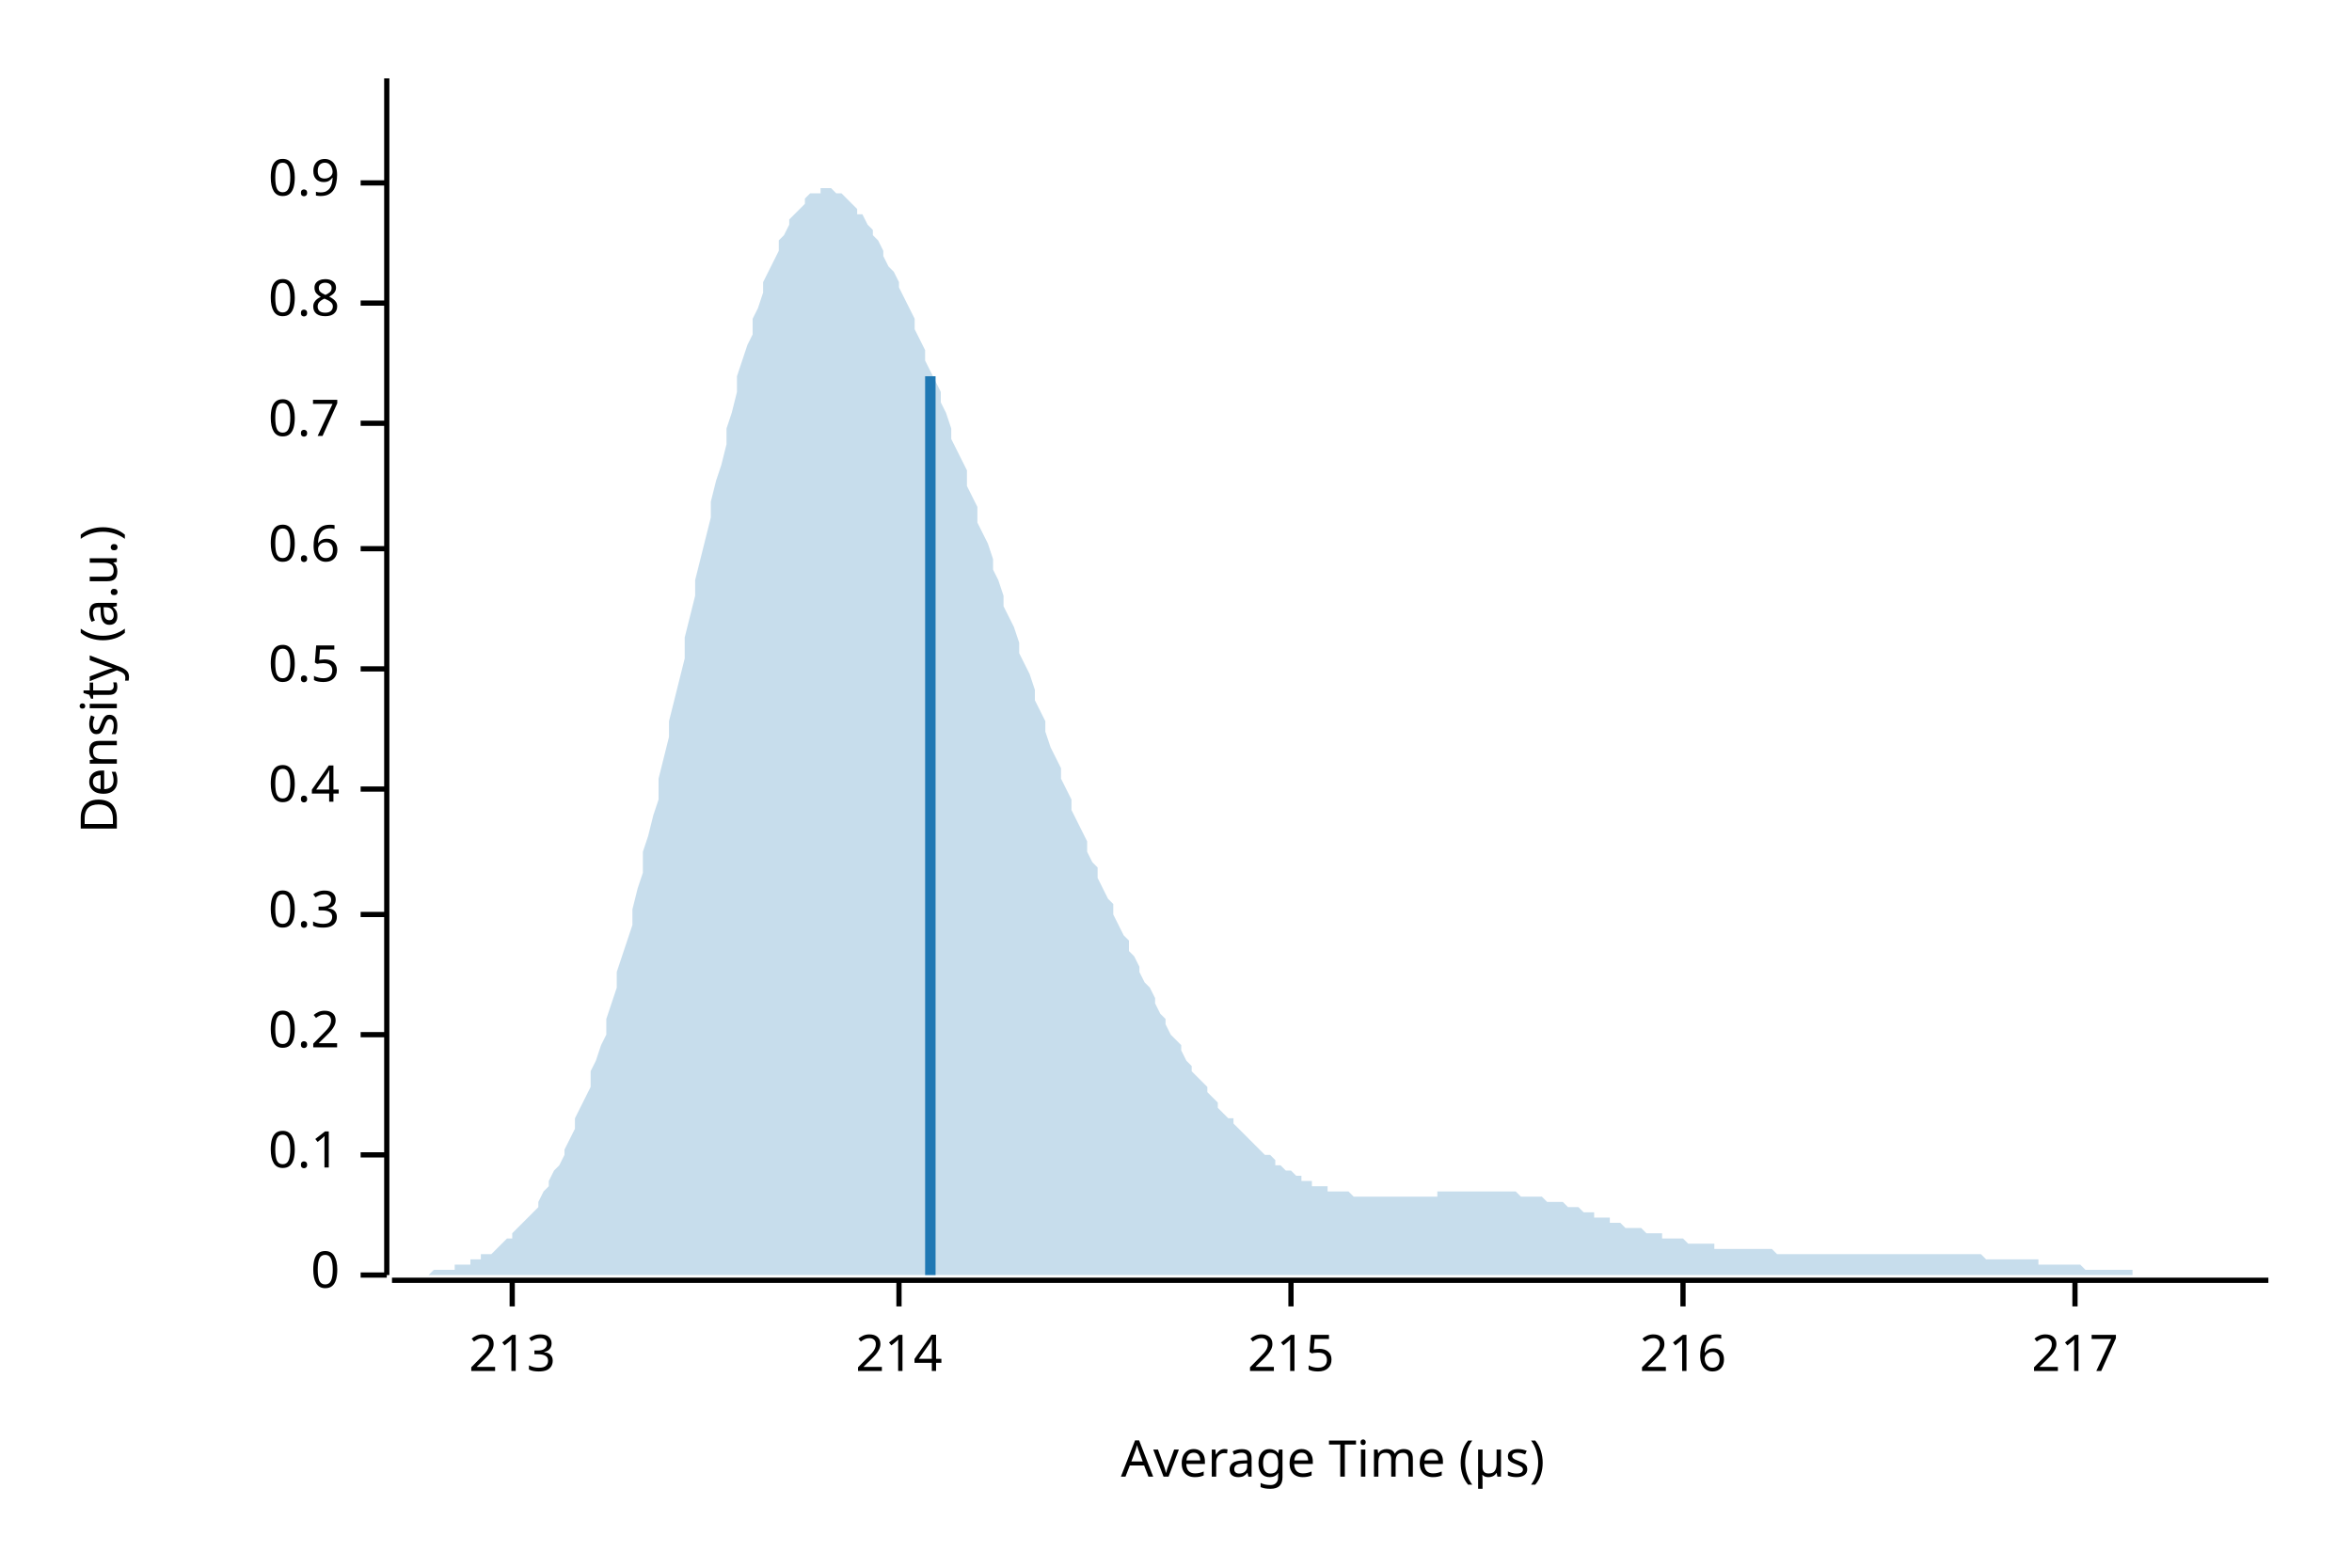
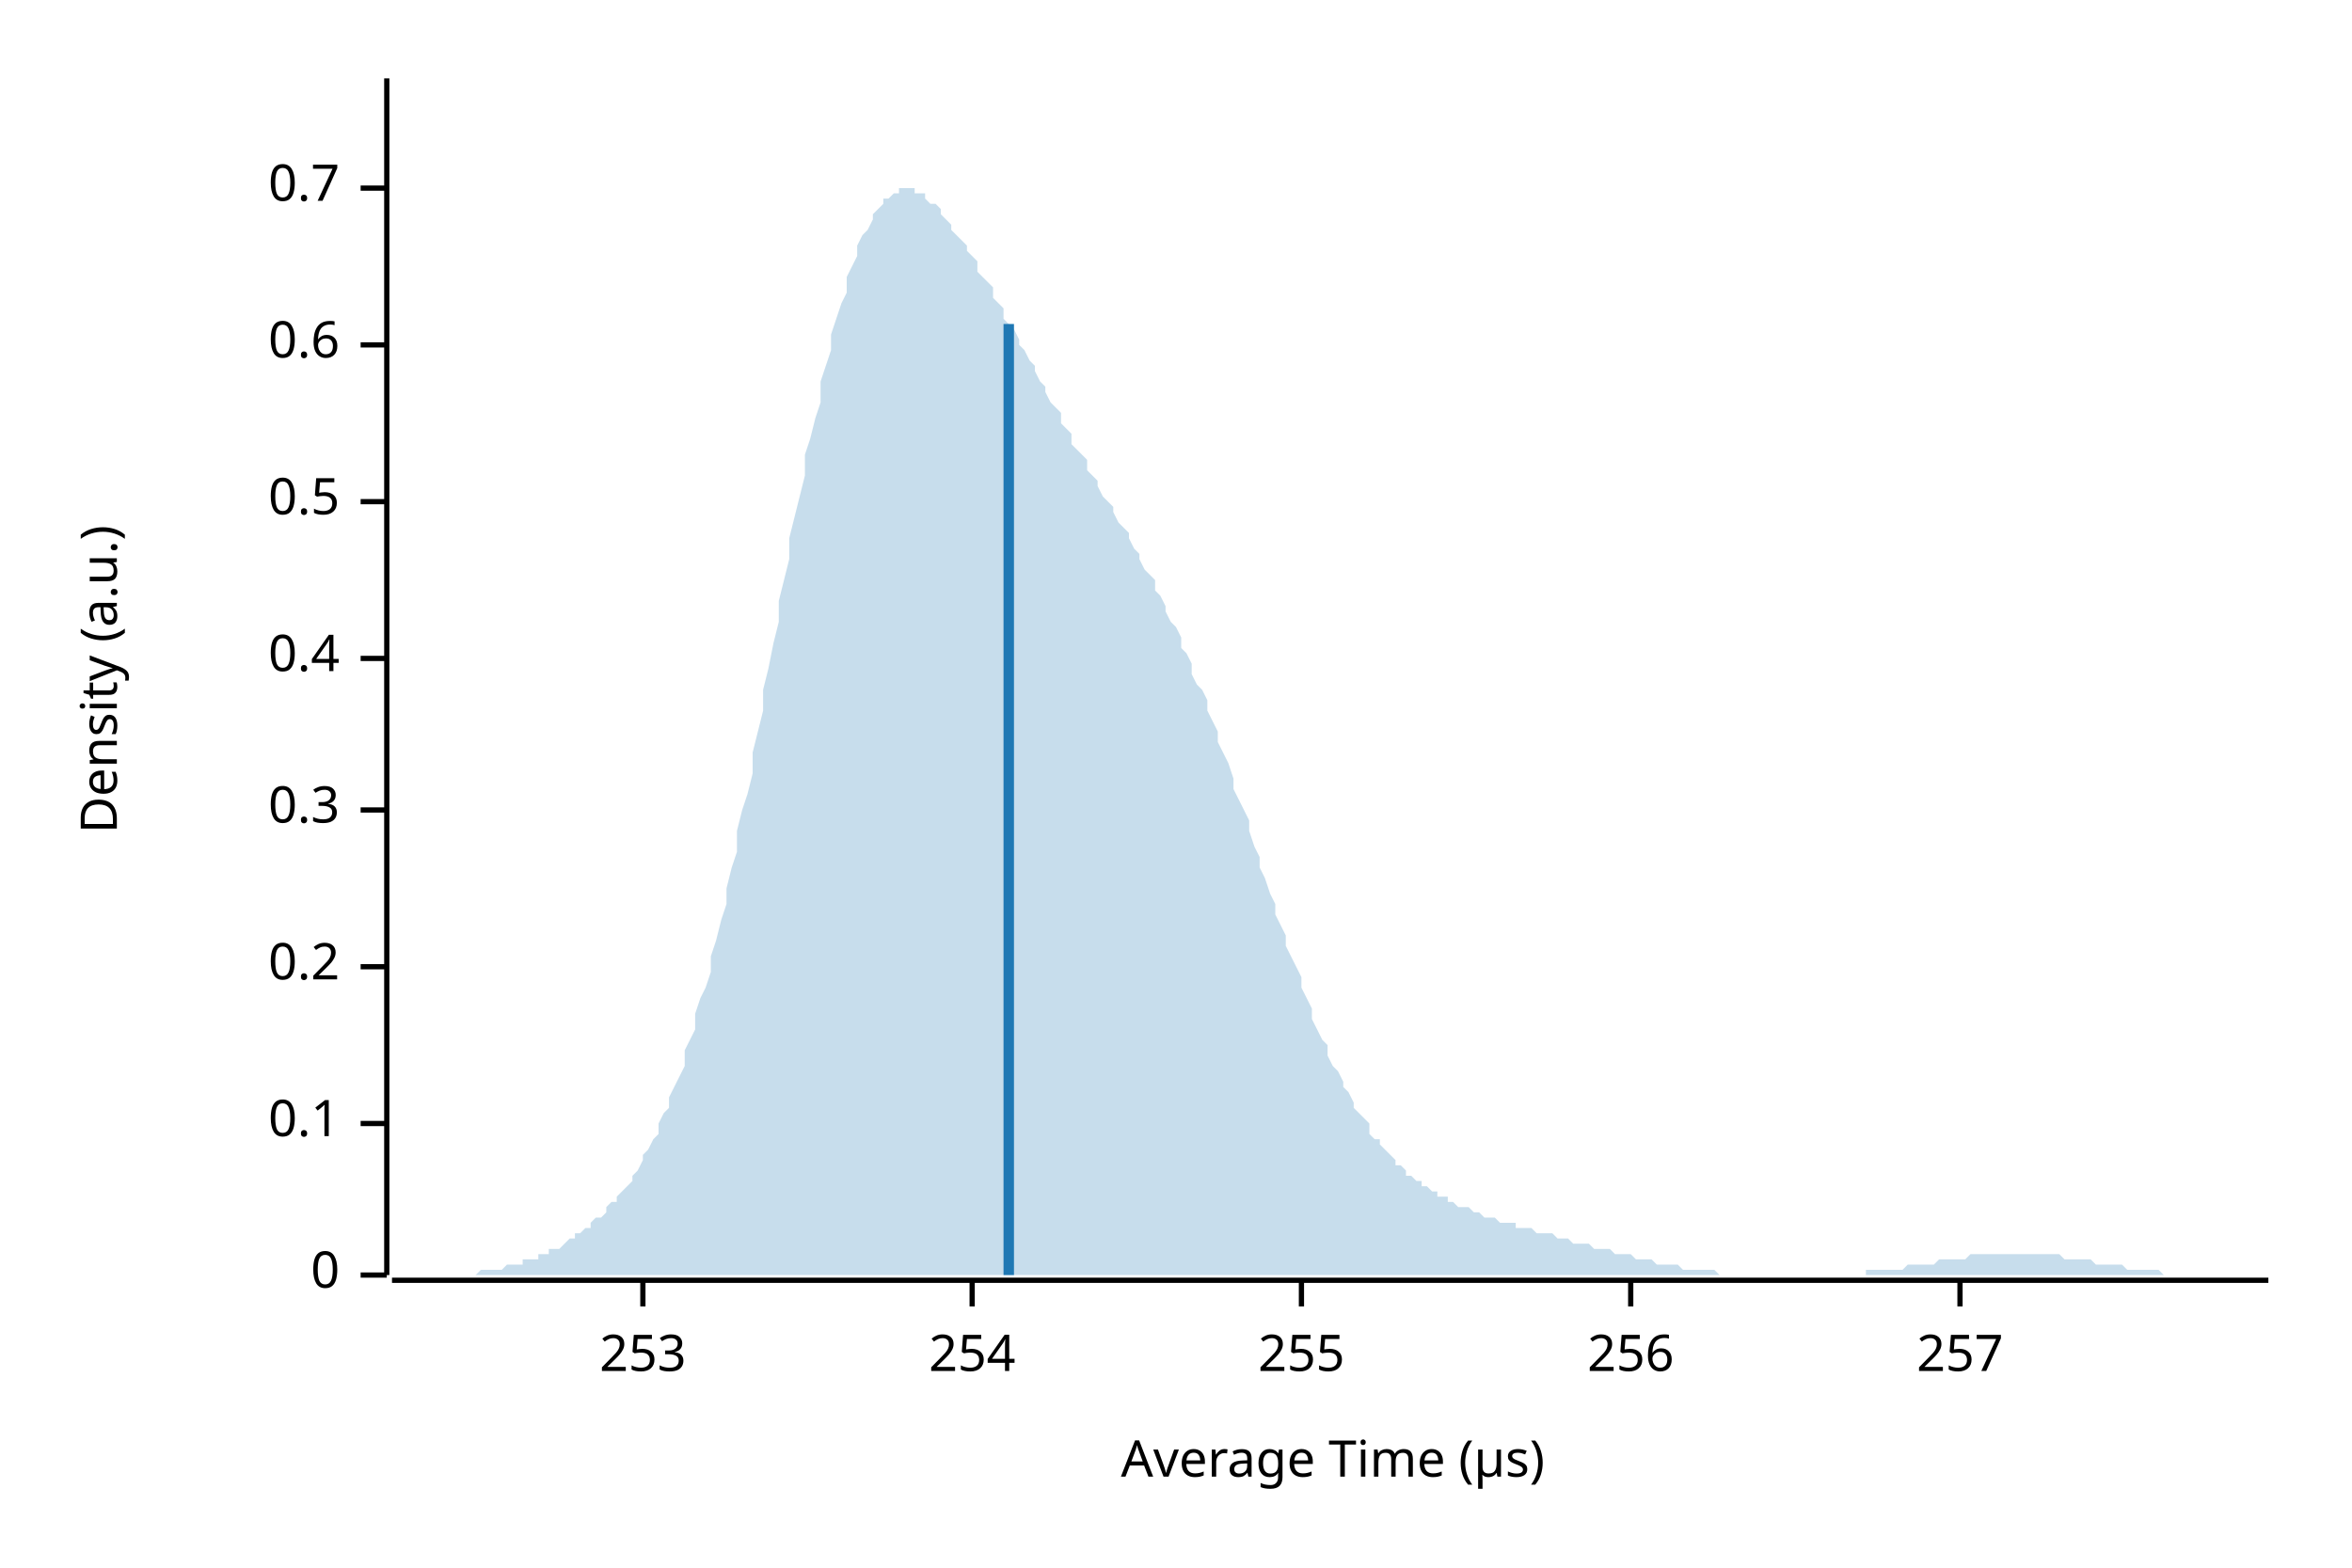
<svg xmlns="http://www.w3.org/2000/svg" width="450" height="300" viewBox="0 0 450 300">
  <text x="15" y="130" dy="0.76em" text-anchor="middle" font-family="sans-serif" font-size="9.677" opacity="1" fill="#000000" transform="rotate(270, 15, 130)">
Density (a.u.)
</text>
  <text x="255" y="285" dy="-0.5ex" text-anchor="middle" font-family="sans-serif" font-size="9.677" opacity="1" fill="#000000">
Average Time (µs)
</text>
  <polyline fill="none" opacity="1" stroke="#000000" stroke-width="1" points="74,15 74,244 " />
  <text x="65" y="244" dy="0.5ex" text-anchor="end" font-family="sans-serif" font-size="9.677" opacity="1" fill="#000000">
0
</text>
  <polyline fill="none" opacity="1" stroke="#000000" stroke-width="1" points="69,244 74,244 " />
-   <text x="65" y="221" dy="0.5ex" text-anchor="end" font-family="sans-serif" font-size="9.677" opacity="1" fill="#000000">
+   <text x="65" y="215" dy="0.5ex" text-anchor="end" font-family="sans-serif" font-size="9.677" opacity="1" fill="#000000">
0.1
</text>
-   <polyline fill="none" opacity="1" stroke="#000000" stroke-width="1" points="69,221 74,221 " />
-   <text x="65" y="198" dy="0.5ex" text-anchor="end" font-family="sans-serif" font-size="9.677" opacity="1" fill="#000000">
+   <polyline fill="none" opacity="1" stroke="#000000" stroke-width="1" points="69,215 74,215 " />
+   <text x="65" y="185" dy="0.5ex" text-anchor="end" font-family="sans-serif" font-size="9.677" opacity="1" fill="#000000">
0.2
</text>
-   <polyline fill="none" opacity="1" stroke="#000000" stroke-width="1" points="69,198 74,198 " />
-   <text x="65" y="175" dy="0.5ex" text-anchor="end" font-family="sans-serif" font-size="9.677" opacity="1" fill="#000000">
+   <polyline fill="none" opacity="1" stroke="#000000" stroke-width="1" points="69,185 74,185 " />
+   <text x="65" y="155" dy="0.5ex" text-anchor="end" font-family="sans-serif" font-size="9.677" opacity="1" fill="#000000">
0.3
</text>
-   <polyline fill="none" opacity="1" stroke="#000000" stroke-width="1" points="69,175 74,175 " />
-   <text x="65" y="151" dy="0.5ex" text-anchor="end" font-family="sans-serif" font-size="9.677" opacity="1" fill="#000000">
+   <polyline fill="none" opacity="1" stroke="#000000" stroke-width="1" points="69,155 74,155 " />
+   <text x="65" y="126" dy="0.5ex" text-anchor="end" font-family="sans-serif" font-size="9.677" opacity="1" fill="#000000">
0.4
</text>
-   <polyline fill="none" opacity="1" stroke="#000000" stroke-width="1" points="69,151 74,151 " />
-   <text x="65" y="128" dy="0.5ex" text-anchor="end" font-family="sans-serif" font-size="9.677" opacity="1" fill="#000000">
+   <polyline fill="none" opacity="1" stroke="#000000" stroke-width="1" points="69,126 74,126 " />
+   <text x="65" y="96" dy="0.5ex" text-anchor="end" font-family="sans-serif" font-size="9.677" opacity="1" fill="#000000">
0.5
</text>
-   <polyline fill="none" opacity="1" stroke="#000000" stroke-width="1" points="69,128 74,128 " />
-   <text x="65" y="105" dy="0.5ex" text-anchor="end" font-family="sans-serif" font-size="9.677" opacity="1" fill="#000000">
+   <polyline fill="none" opacity="1" stroke="#000000" stroke-width="1" points="69,96 74,96 " />
+   <text x="65" y="66" dy="0.5ex" text-anchor="end" font-family="sans-serif" font-size="9.677" opacity="1" fill="#000000">
0.6
</text>
-   <polyline fill="none" opacity="1" stroke="#000000" stroke-width="1" points="69,105 74,105 " />
-   <text x="65" y="81" dy="0.5ex" text-anchor="end" font-family="sans-serif" font-size="9.677" opacity="1" fill="#000000">
+   <polyline fill="none" opacity="1" stroke="#000000" stroke-width="1" points="69,66 74,66 " />
+   <text x="65" y="36" dy="0.5ex" text-anchor="end" font-family="sans-serif" font-size="9.677" opacity="1" fill="#000000">
0.7
</text>
-   <polyline fill="none" opacity="1" stroke="#000000" stroke-width="1" points="69,81 74,81 " />
-   <text x="65" y="58" dy="0.5ex" text-anchor="end" font-family="sans-serif" font-size="9.677" opacity="1" fill="#000000">
- 0.8
+   <polyline fill="none" opacity="1" stroke="#000000" stroke-width="1" points="69,36 74,36 " />
+   <polyline fill="none" opacity="1" stroke="#000000" stroke-width="1" points="75,245 434,245 " />
+   <text x="123" y="255" dy="0.76em" text-anchor="middle" font-family="sans-serif" font-size="9.677" opacity="1" fill="#000000">
+ 253
</text>
-   <polyline fill="none" opacity="1" stroke="#000000" stroke-width="1" points="69,58 74,58 " />
-   <text x="65" y="35" dy="0.5ex" text-anchor="end" font-family="sans-serif" font-size="9.677" opacity="1" fill="#000000">
- 0.9
+   <polyline fill="none" opacity="1" stroke="#000000" stroke-width="1" points="123,245 123,250 " />
+   <text x="186" y="255" dy="0.76em" text-anchor="middle" font-family="sans-serif" font-size="9.677" opacity="1" fill="#000000">
+ 254
</text>
-   <polyline fill="none" opacity="1" stroke="#000000" stroke-width="1" points="69,35 74,35 " />
-   <polyline fill="none" opacity="1" stroke="#000000" stroke-width="1" points="75,245 434,245 " />
-   <text x="98" y="255" dy="0.76em" text-anchor="middle" font-family="sans-serif" font-size="9.677" opacity="1" fill="#000000">
- 213
+   <polyline fill="none" opacity="1" stroke="#000000" stroke-width="1" points="186,245 186,250 " />
+   <text x="249" y="255" dy="0.76em" text-anchor="middle" font-family="sans-serif" font-size="9.677" opacity="1" fill="#000000">
+ 255
</text>
-   <polyline fill="none" opacity="1" stroke="#000000" stroke-width="1" points="98,245 98,250 " />
-   <text x="172" y="255" dy="0.76em" text-anchor="middle" font-family="sans-serif" font-size="9.677" opacity="1" fill="#000000">
- 214
+   <polyline fill="none" opacity="1" stroke="#000000" stroke-width="1" points="249,245 249,250 " />
+   <text x="312" y="255" dy="0.76em" text-anchor="middle" font-family="sans-serif" font-size="9.677" opacity="1" fill="#000000">
+ 256
</text>
-   <polyline fill="none" opacity="1" stroke="#000000" stroke-width="1" points="172,245 172,250 " />
-   <text x="247" y="255" dy="0.76em" text-anchor="middle" font-family="sans-serif" font-size="9.677" opacity="1" fill="#000000">
- 215
+   <polyline fill="none" opacity="1" stroke="#000000" stroke-width="1" points="312,245 312,250 " />
+   <text x="375" y="255" dy="0.76em" text-anchor="middle" font-family="sans-serif" font-size="9.677" opacity="1" fill="#000000">
+ 257
</text>
-   <polyline fill="none" opacity="1" stroke="#000000" stroke-width="1" points="247,245 247,250 " />
-   <text x="322" y="255" dy="0.76em" text-anchor="middle" font-family="sans-serif" font-size="9.677" opacity="1" fill="#000000">
- 216
- </text>
-   <polyline fill="none" opacity="1" stroke="#000000" stroke-width="1" points="322,245 322,250 " />
-   <text x="397" y="255" dy="0.76em" text-anchor="middle" font-family="sans-serif" font-size="9.677" opacity="1" fill="#000000">
- 217
- </text>
-   <polyline fill="none" opacity="1" stroke="#000000" stroke-width="1" points="397,245 397,250 " />
-   <polygon opacity="0.25" fill="#1F78B4" points="75,244 75,244 76,244 77,244 77,244 78,244 79,244 80,244 80,244 81,244 82,244 82,244 83,243 84,243 85,243 85,243 86,243 87,243 87,242 88,242 89,242 90,242 90,241 91,241 92,241 92,240 93,240 94,240 95,239 95,239 96,238 97,237 98,237 98,236 99,235 100,234 100,234 101,233 102,232 103,231 103,230 104,228 105,227 105,226 106,224 107,223 108,221 108,220 109,218 110,216 110,214 111,212 112,210 113,208 113,205 114,203 115,200 116,198 116,195 117,192 118,189 118,186 119,183 120,180 121,177 121,174 122,170 123,167 123,163 124,160 125,156 126,153 126,149 127,145 128,141 128,138 129,134 130,130 131,126 131,122 132,118 133,114 133,111 134,107 135,103 136,99 136,96 137,92 138,89 139,85 139,82 140,79 141,75 141,72 142,69 143,66 144,64 144,61 145,59 146,56 146,54 147,52 148,50 149,48 149,46 150,45 151,43 151,42 152,41 153,40 154,39 154,38 155,37 156,37 157,37 157,36 158,36 159,36 159,36 160,37 161,37 162,38 162,38 163,39 164,40 164,41 165,41 166,43 167,44 167,45 168,46 169,48 169,49 170,51 171,52 172,54 172,55 173,57 174,59 175,61 175,63 176,65 177,67 177,69 178,71 179,73 180,75 180,77 181,79 182,82 182,84 183,86 184,88 185,90 185,93 186,95 187,97 187,100 188,102 189,104 190,107 190,109 191,111 192,114 192,116 193,118 194,120 195,123 195,125 196,127 197,129 198,132 198,134 199,136 200,138 200,140 201,143 202,145 203,147 203,149 204,151 205,153 205,155 206,157 207,159 208,161 208,163 209,165 210,166 210,168 211,170 212,172 213,173 213,175 214,177 215,179 216,180 216,182 217,183 218,185 218,186 219,188 220,189 221,191 221,192 222,194 223,195 223,196 224,198 225,199 226,200 226,201 227,203 228,204 228,205 229,206 230,207 231,208 231,209 232,210 233,211 233,212 234,213 235,214 236,214 236,215 237,216 238,217 239,218 239,218 240,219 241,220 241,220 242,221 243,221 244,222 244,223 245,223 246,224 246,224 247,224 248,225 249,225 249,226 250,226 251,226 251,227 252,227 253,227 254,227 254,228 255,228 256,228 257,228 257,228 258,228 259,229 259,229 260,229 261,229 262,229 262,229 263,229 264,229 264,229 265,229 266,229 267,229 267,229 268,229 269,229 269,229 270,229 271,229 272,229 272,229 273,229 274,229 275,229 275,228 276,228 277,228 277,228 278,228 279,228 280,228 280,228 281,228 282,228 282,228 283,228 284,228 285,228 285,228 286,228 287,228 287,228 288,228 289,228 290,228 290,228 291,229 292,229 292,229 293,229 294,229 295,229 295,229 296,230 297,230 298,230 298,230 299,230 300,231 300,231 301,231 302,231 303,232 303,232 304,232 305,232 305,233 306,233 307,233 308,233 308,234 309,234 310,234 310,234 311,235 312,235 313,235 313,235 314,235 315,236 316,236 316,236 317,236 318,236 318,237 319,237 320,237 321,237 321,237 322,237 323,238 323,238 324,238 325,238 326,238 326,238 327,238 328,238 328,239 329,239 330,239 331,239 331,239 332,239 333,239 333,239 334,239 335,239 336,239 336,239 337,239 338,239 339,239 339,239 340,240 341,240 341,240 342,240 343,240 344,240 344,240 345,240 346,240 346,240 347,240 348,240 349,240 349,240 350,240 351,240 351,240 352,240 353,240 354,240 354,240 355,240 356,240 357,240 357,240 358,240 359,240 359,240 360,240 361,240 362,240 362,240 363,240 364,240 364,240 365,240 366,240 367,240 367,240 368,240 369,240 369,240 370,240 371,240 372,240 372,240 373,240 374,240 375,240 375,240 376,240 377,240 377,240 378,240 379,240 380,241 380,241 381,241 382,241 382,241 383,241 384,241 385,241 385,241 386,241 387,241 387,241 388,241 389,241 390,241 390,242 391,242 392,242 392,242 393,242 394,242 395,242 395,242 396,242 397,242 398,242 398,242 399,243 400,243 400,243 401,243 402,243 403,243 403,243 404,243 405,243 405,243 406,243 407,243 408,243 408,244 409,244 410,244 410,244 411,244 412,244 413,244 413,244 414,244 415,244 416,244 416,244 417,244 418,244 418,244 419,244 420,244 421,244 421,244 422,244 423,244 423,244 424,244 425,244 426,244 426,244 427,244 428,244 428,244 429,244 430,244 431,244 431,244 432,244 433,244 434,244 434,244 75,244 " />
-   <polyline fill="none" opacity="1" stroke="#1F78B4" stroke-width="2" points="178,244 178,72 " />
+   <polyline fill="none" opacity="1" stroke="#000000" stroke-width="1" points="375,245 375,250 " />
+   <polygon opacity="0.25" fill="#1F78B4" points="75,244 75,244 76,244 77,244 77,244 78,244 79,244 80,244 80,244 81,244 82,244 82,244 83,244 84,244 85,244 85,244 86,244 87,244 87,244 88,244 89,244 90,244 90,244 91,244 92,243 92,243 93,243 94,243 95,243 95,243 96,243 97,242 98,242 98,242 99,242 100,242 100,241 101,241 102,241 103,241 103,240 104,240 105,240 105,239 106,239 107,239 108,238 108,238 109,237 110,237 110,236 111,236 112,235 113,235 113,234 114,233 115,233 116,232 116,231 117,230 118,230 118,229 119,228 120,227 121,226 121,225 122,224 123,222 123,221 124,220 125,218 126,217 126,215 127,213 128,212 128,210 129,208 130,206 131,204 131,201 132,199 133,197 133,194 134,191 135,189 136,186 136,183 137,180 138,176 139,173 139,170 140,166 141,163 141,159 142,155 143,152 144,148 144,144 145,140 146,136 146,132 147,128 148,123 149,119 149,115 150,111 151,107 151,103 152,99 153,95 154,91 154,87 155,84 156,80 157,77 157,73 158,70 159,67 159,64 160,61 161,58 162,56 162,53 163,51 164,49 164,47 165,45 166,44 167,42 167,41 168,40 169,39 169,38 170,38 171,37 172,37 172,36 173,36 174,36 175,36 175,37 176,37 177,37 177,38 178,39 179,39 180,40 180,41 181,42 182,43 182,44 183,45 184,46 185,47 185,48 186,49 187,50 187,52 188,53 189,54 190,55 190,57 191,58 192,59 192,61 193,62 194,63 195,65 195,66 196,67 197,69 198,70 198,71 199,73 200,74 200,75 201,77 202,78 203,79 203,81 204,82 205,83 205,85 206,86 207,87 208,88 208,90 209,91 210,92 210,93 211,95 212,96 213,97 213,98 214,100 215,101 216,102 216,103 217,105 218,106 218,107 219,109 220,110 221,111 221,113 222,114 223,116 223,117 224,119 225,120 226,122 226,124 227,125 228,127 228,129 229,131 230,132 231,134 231,136 232,138 233,140 233,142 234,144 235,146 236,149 236,151 237,153 238,155 239,157 239,159 240,162 241,164 241,166 242,168 243,171 244,173 244,175 245,177 246,179 246,181 247,183 248,185 249,187 249,189 250,191 251,193 251,195 252,197 253,199 254,200 254,202 255,204 256,205 257,207 257,208 258,209 259,211 259,212 260,213 261,214 262,215 262,217 263,218 264,218 264,219 265,220 266,221 267,222 267,223 268,223 269,224 269,225 270,225 271,226 272,226 272,227 273,227 274,228 275,228 275,229 276,229 277,229 277,230 278,230 279,231 280,231 280,231 281,231 282,232 282,232 283,232 284,233 285,233 285,233 286,233 287,234 287,234 288,234 289,234 290,234 290,235 291,235 292,235 292,235 293,235 294,236 295,236 295,236 296,236 297,236 298,237 298,237 299,237 300,237 300,237 301,238 302,238 303,238 303,238 304,238 305,239 305,239 306,239 307,239 308,239 308,239 309,240 310,240 310,240 311,240 312,240 313,241 313,241 314,241 315,241 316,241 316,241 317,242 318,242 318,242 319,242 320,242 321,242 321,242 322,243 323,243 323,243 324,243 325,243 326,243 326,243 327,243 328,243 328,243 329,244 330,244 331,244 331,244 332,244 333,244 333,244 334,244 335,244 336,244 336,244 337,244 338,244 339,244 339,244 340,244 341,244 341,244 342,244 343,244 344,244 344,244 345,244 346,244 346,244 347,244 348,244 349,244 349,244 350,244 351,244 351,244 352,244 353,244 354,244 354,244 355,244 356,244 357,244 357,243 358,243 359,243 359,243 360,243 361,243 362,243 362,243 363,243 364,243 364,243 365,242 366,242 367,242 367,242 368,242 369,242 369,242 370,242 371,241 372,241 372,241 373,241 374,241 375,241 375,241 376,241 377,240 377,240 378,240 379,240 380,240 380,240 381,240 382,240 382,240 383,240 384,240 385,240 385,240 386,240 387,240 387,240 388,240 389,240 390,240 390,240 391,240 392,240 392,240 393,240 394,240 395,241 395,241 396,241 397,241 398,241 398,241 399,241 400,241 400,241 401,242 402,242 403,242 403,242 404,242 405,242 405,242 406,242 407,243 408,243 408,243 409,243 410,243 410,243 411,243 412,243 413,243 413,243 414,244 415,244 416,244 416,244 417,244 418,244 418,244 419,244 420,244 421,244 421,244 422,244 423,244 423,244 424,244 425,244 426,244 426,244 427,244 428,244 428,244 429,244 430,244 431,244 431,244 432,244 433,244 434,244 434,244 75,244 " />
+   <polyline fill="none" opacity="1" stroke="#1F78B4" stroke-width="2" points="193,244 193,62 " />
</svg>
